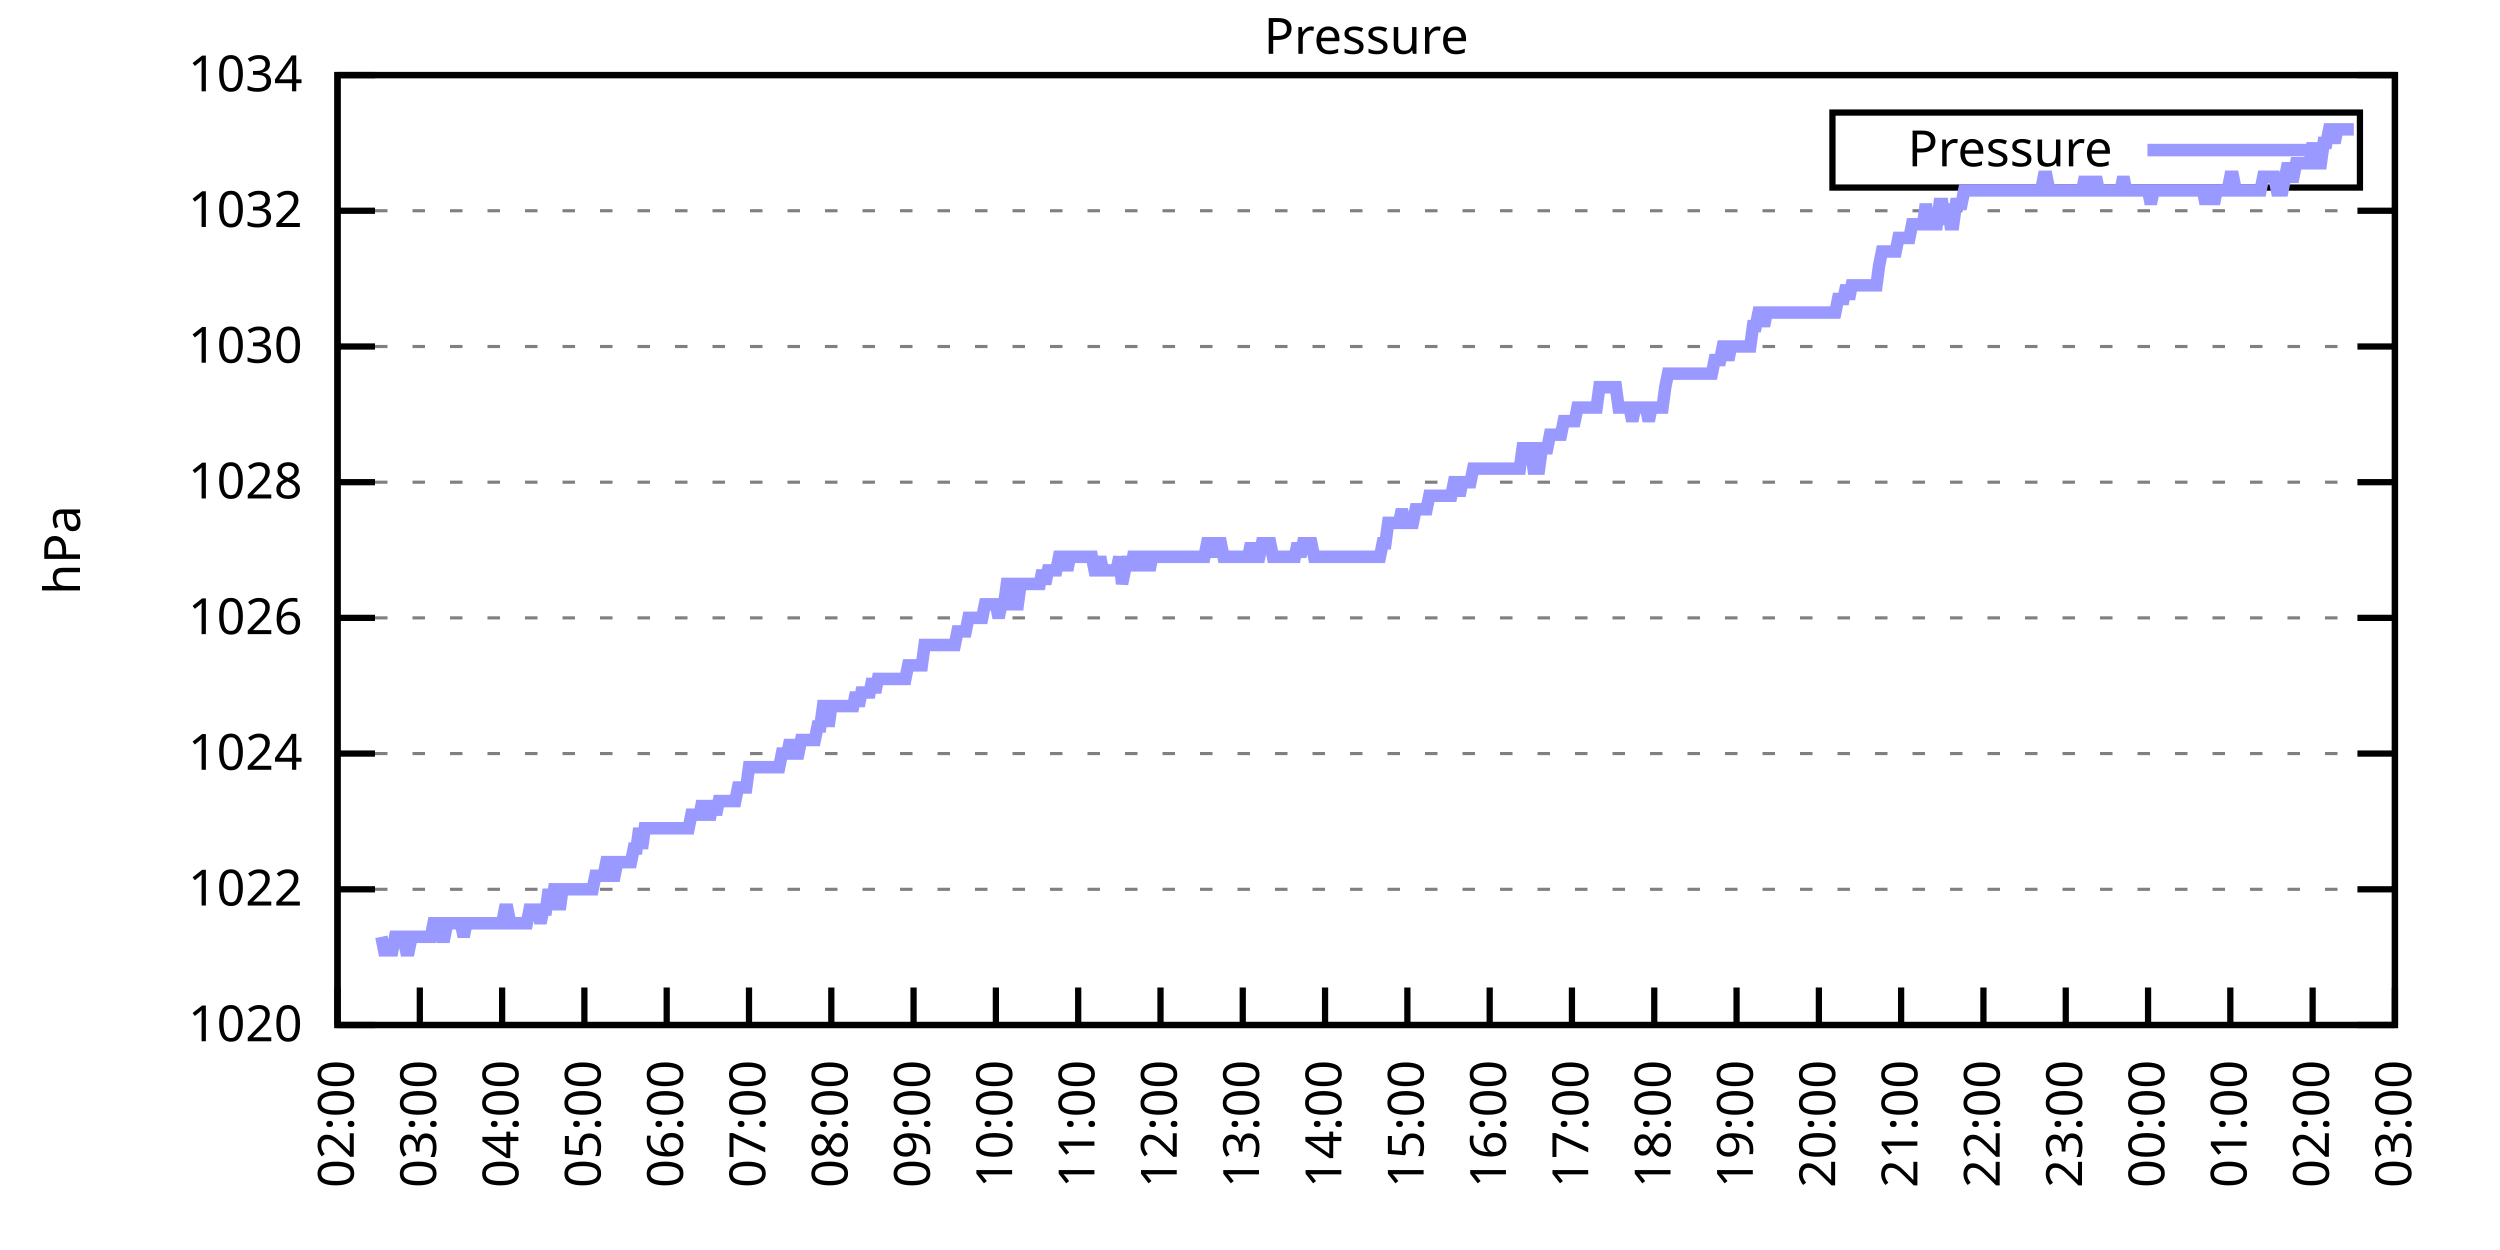
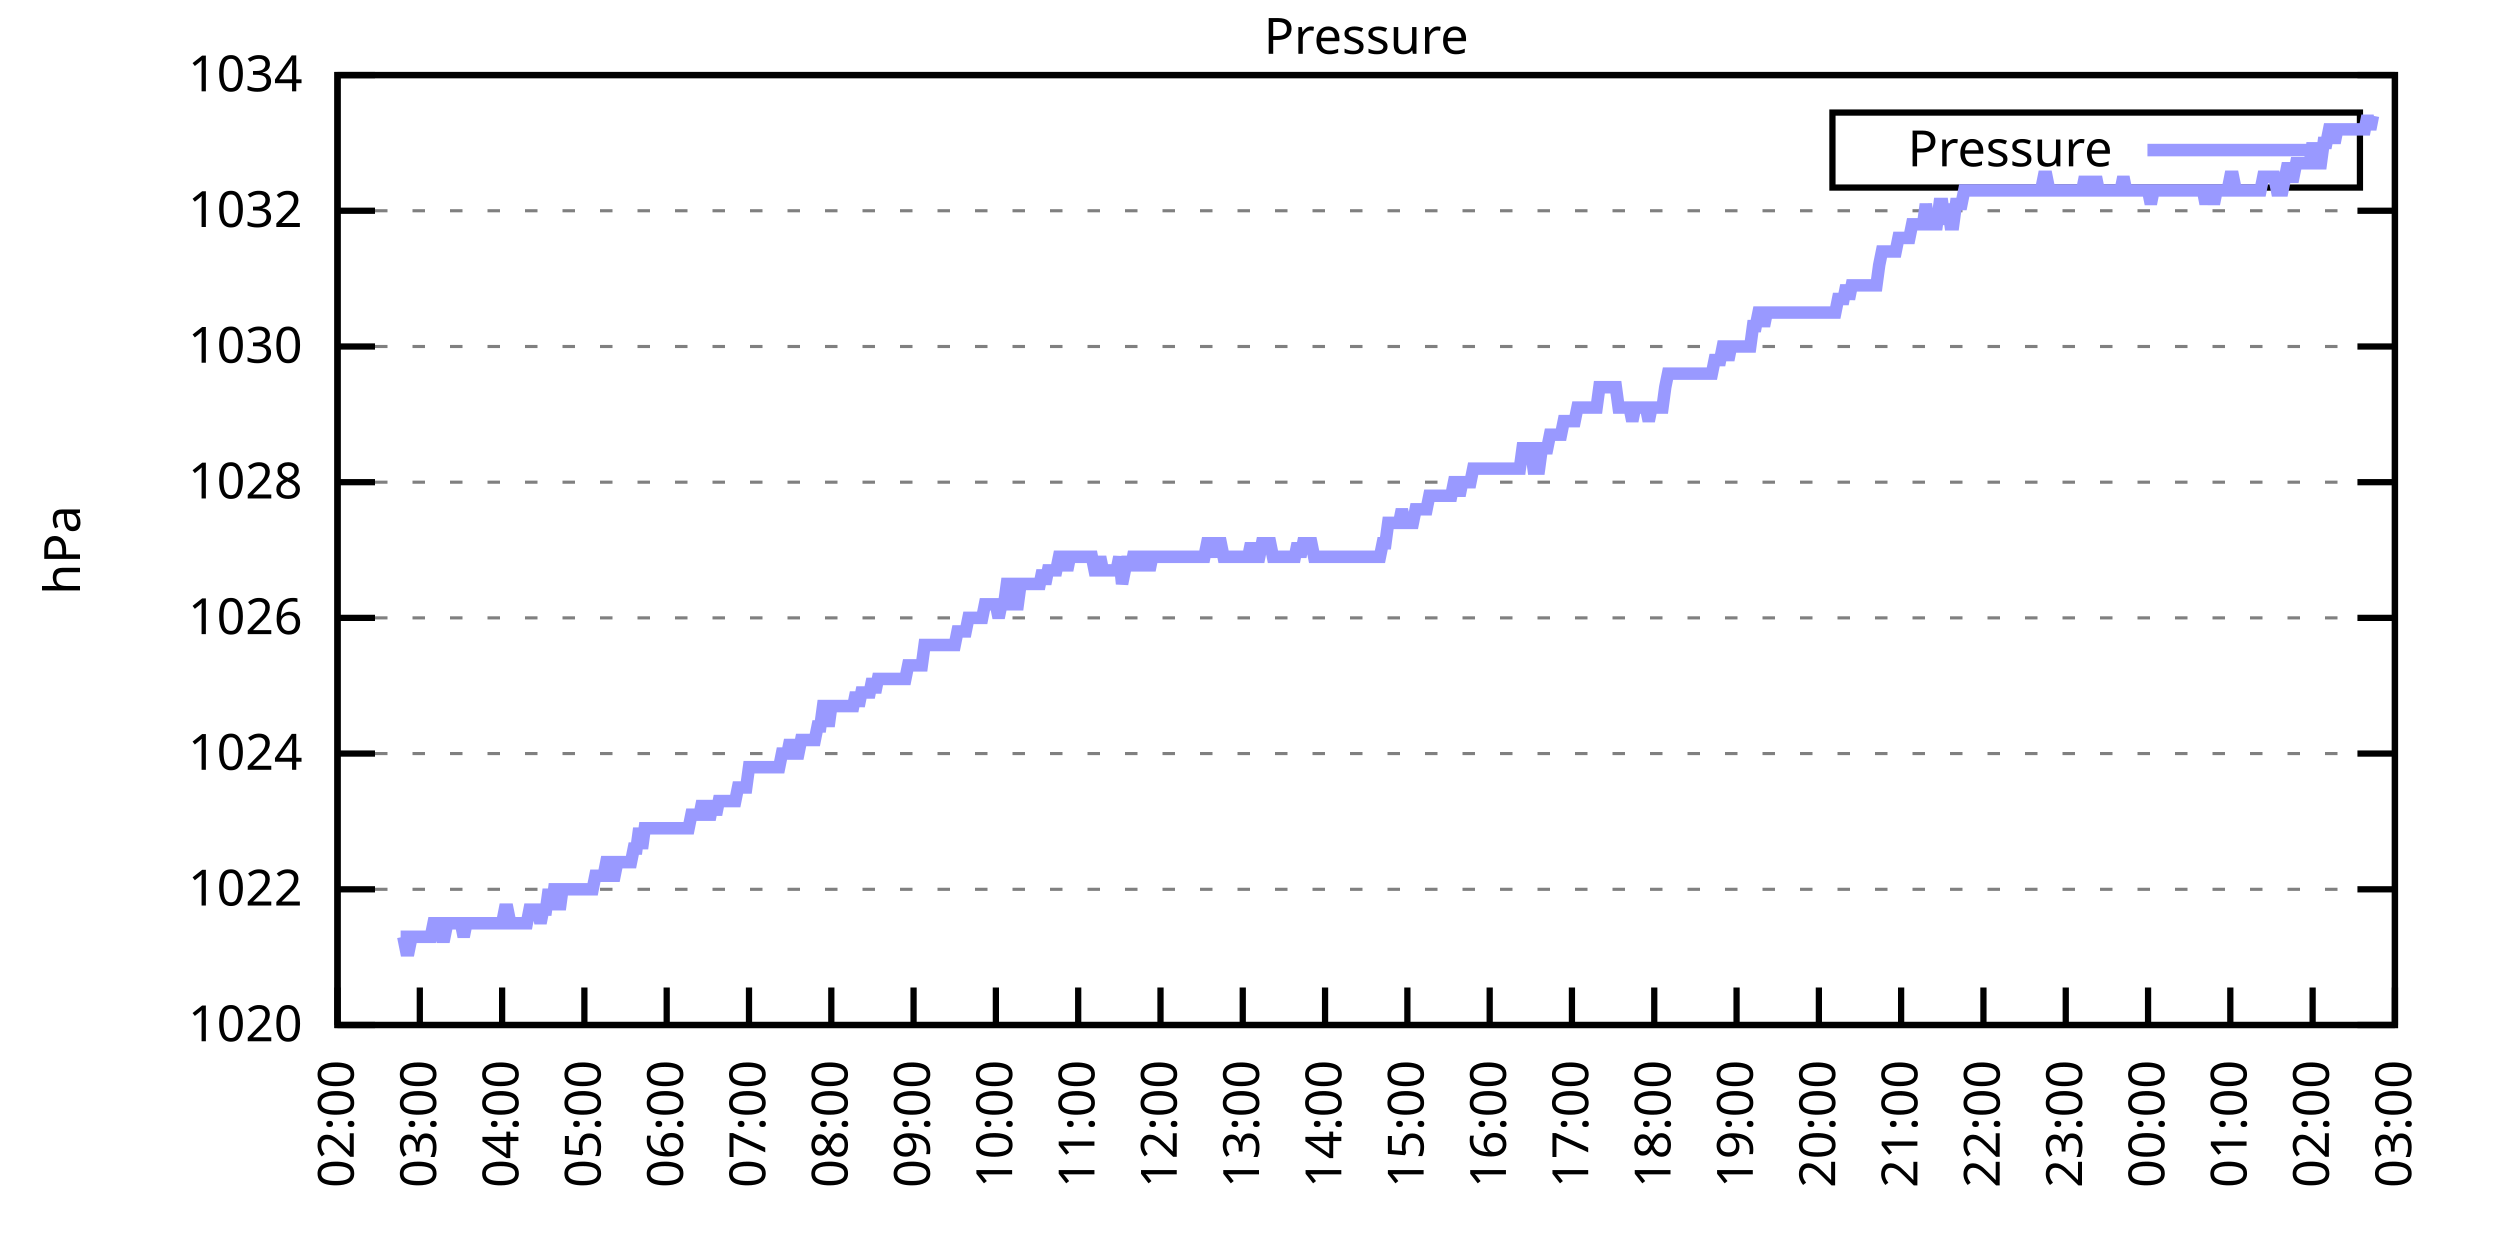
<svg xmlns="http://www.w3.org/2000/svg" xmlns:xlink="http://www.w3.org/1999/xlink" width="400" height="200" viewBox="0 0 400 200">
  <g id="gnuplot_canvas">
    <rect x="0" y="0" width="400" height="200" fill="none" />
    <defs>
      <circle id="gpDot" r="0.5" stroke-width="0.5" stroke="currentColor" />
      <path id="gpPt0" stroke-width="0.333" stroke="currentColor" d="M-1,0 h2 M0,-1 v2" />
      <path id="gpPt1" stroke-width="0.333" stroke="currentColor" d="M-1,-1 L1,1 M1,-1 L-1,1" />
      <path id="gpPt2" stroke-width="0.333" stroke="currentColor" d="M-1,0 L1,0 M0,-1 L0,1 M-1,-1 L1,1 M-1,1 L1,-1" />
      <rect id="gpPt3" stroke-width="0.333" stroke="currentColor" x="-1" y="-1" width="2" height="2" />
      <rect id="gpPt4" stroke-width="0.333" stroke="currentColor" fill="currentColor" x="-1" y="-1" width="2" height="2" />
      <circle id="gpPt5" stroke-width="0.333" stroke="currentColor" cx="0" cy="0" r="1" />
      <use xlink:href="#gpPt5" id="gpPt6" fill="currentColor" stroke="none" />
      <path id="gpPt7" stroke-width="0.333" stroke="currentColor" d="M0,-1.33 L-1.33,0.67 L1.33,0.67 z" />
      <use xlink:href="#gpPt7" id="gpPt8" fill="currentColor" stroke="none" />
      <use xlink:href="#gpPt7" id="gpPt9" stroke="currentColor" transform="rotate(180)" />
      <use xlink:href="#gpPt9" id="gpPt10" fill="currentColor" stroke="none" />
      <use xlink:href="#gpPt3" id="gpPt11" stroke="currentColor" transform="rotate(45)" />
      <use xlink:href="#gpPt11" id="gpPt12" fill="currentColor" stroke="none" />
      <path id="gpPt13" stroke-width="0.333" stroke="currentColor" d="M0,1.330 L1.265,0.411 L0.782,-1.067 L-0.782,-1.076 L-1.265,0.411 z" />
      <use xlink:href="#gpPt13" id="gpPt14" fill="currentColor" stroke="none" />
      <filter id="textbox" filterUnits="objectBoundingBox" x="0" y="0" height="1" width="1">
        <feFlood flood-color="white" flood-opacity="1" result="bgnd" />
        <feComposite in="SourceGraphic" in2="bgnd" operator="atop" />
      </filter>
      <filter id="greybox" filterUnits="objectBoundingBox" x="0" y="0" height="1" width="1">
        <feFlood flood-color="lightgrey" flood-opacity="1" result="grey" />
        <feComposite in="SourceGraphic" in2="grey" operator="atop" />
      </filter>
    </defs>
    <g fill="none" color="white" stroke="currentColor" stroke-width="1.00" stroke-linecap="butt" stroke-linejoin="miter">
</g>
    <g fill="none" color="black" stroke="currentColor" stroke-width="1.00" stroke-linecap="butt" stroke-linejoin="miter">
      <g stroke="none" shape-rendering="crispEdges">
        <polygon fill="rgb(255, 255, 255)" points="54.00,164.00 383.18,164.00 383.18,12.02 54.00,12.02 " />
      </g>
    </g>
    <g fill="none" color="black" stroke="currentColor" stroke-width="1.00" stroke-linecap="butt" stroke-linejoin="miter">
</g>
    <g fill="none" color="black" stroke="black" stroke-width="0.50" stroke-linecap="butt" stroke-linejoin="miter">
</g>
    <g fill="none" color="gray" stroke="currentColor" stroke-width="0.50" stroke-linecap="butt" stroke-linejoin="miter">
      <path stroke="gray" stroke-dasharray="2,4" class="gridline" d="M54.00,164.00 L383.19,164.00  " />
    </g>
    <g fill="none" color="gray" stroke="gray" stroke-width="1.00" stroke-linecap="butt" stroke-linejoin="miter">
</g>
    <g fill="none" color="black" stroke="currentColor" stroke-width="1.00" stroke-linecap="butt" stroke-linejoin="miter">
      <path stroke="black" d="M54.00,164.00 L60.00,164.00 M383.19,164.00 L377.19,164.00  " />
      <g transform="translate(48.40,166.60)" stroke="none" fill="black" font-family="Sans" font-size="8.00" text-anchor="end">
        <text>
          <tspan font-family="Sans"> 1020</tspan>
        </text>
      </g>
    </g>
    <g fill="none" color="black" stroke="currentColor" stroke-width="1.00" stroke-linecap="butt" stroke-linejoin="miter">
</g>
    <g fill="none" color="black" stroke="black" stroke-width="0.50" stroke-linecap="butt" stroke-linejoin="miter">
</g>
    <g fill="none" color="gray" stroke="currentColor" stroke-width="0.50" stroke-linecap="butt" stroke-linejoin="miter">
      <path stroke="gray" stroke-dasharray="2,4" class="gridline" d="M54.00,142.29 L383.19,142.29  " />
    </g>
    <g fill="none" color="gray" stroke="gray" stroke-width="1.00" stroke-linecap="butt" stroke-linejoin="miter">
</g>
    <g fill="none" color="black" stroke="currentColor" stroke-width="1.00" stroke-linecap="butt" stroke-linejoin="miter">
      <path stroke="black" d="M54.00,142.29 L60.00,142.29 M383.19,142.29 L377.19,142.29  " />
      <g transform="translate(48.40,144.89)" stroke="none" fill="black" font-family="Sans" font-size="8.00" text-anchor="end">
        <text>
          <tspan font-family="Sans"> 1022</tspan>
        </text>
      </g>
    </g>
    <g fill="none" color="black" stroke="currentColor" stroke-width="1.00" stroke-linecap="butt" stroke-linejoin="miter">
</g>
    <g fill="none" color="black" stroke="black" stroke-width="0.50" stroke-linecap="butt" stroke-linejoin="miter">
</g>
    <g fill="none" color="gray" stroke="currentColor" stroke-width="0.50" stroke-linecap="butt" stroke-linejoin="miter">
      <path stroke="gray" stroke-dasharray="2,4" class="gridline" d="M54.00,120.57 L383.19,120.57  " />
    </g>
    <g fill="none" color="gray" stroke="gray" stroke-width="1.00" stroke-linecap="butt" stroke-linejoin="miter">
</g>
    <g fill="none" color="black" stroke="currentColor" stroke-width="1.00" stroke-linecap="butt" stroke-linejoin="miter">
      <path stroke="black" d="M54.00,120.57 L60.00,120.57 M383.19,120.57 L377.19,120.57  " />
      <g transform="translate(48.40,123.17)" stroke="none" fill="black" font-family="Sans" font-size="8.00" text-anchor="end">
        <text>
          <tspan font-family="Sans"> 1024</tspan>
        </text>
      </g>
    </g>
    <g fill="none" color="black" stroke="currentColor" stroke-width="1.00" stroke-linecap="butt" stroke-linejoin="miter">
</g>
    <g fill="none" color="black" stroke="black" stroke-width="0.50" stroke-linecap="butt" stroke-linejoin="miter">
</g>
    <g fill="none" color="gray" stroke="currentColor" stroke-width="0.50" stroke-linecap="butt" stroke-linejoin="miter">
      <path stroke="gray" stroke-dasharray="2,4" class="gridline" d="M54.00,98.86 L383.19,98.86  " />
    </g>
    <g fill="none" color="gray" stroke="gray" stroke-width="1.00" stroke-linecap="butt" stroke-linejoin="miter">
</g>
    <g fill="none" color="black" stroke="currentColor" stroke-width="1.00" stroke-linecap="butt" stroke-linejoin="miter">
      <path stroke="black" d="M54.00,98.86 L60.00,98.86 M383.19,98.86 L377.19,98.86  " />
      <g transform="translate(48.40,101.46)" stroke="none" fill="black" font-family="Sans" font-size="8.00" text-anchor="end">
        <text>
          <tspan font-family="Sans"> 1026</tspan>
        </text>
      </g>
    </g>
    <g fill="none" color="black" stroke="currentColor" stroke-width="1.00" stroke-linecap="butt" stroke-linejoin="miter">
</g>
    <g fill="none" color="black" stroke="black" stroke-width="0.50" stroke-linecap="butt" stroke-linejoin="miter">
</g>
    <g fill="none" color="gray" stroke="currentColor" stroke-width="0.50" stroke-linecap="butt" stroke-linejoin="miter">
      <path stroke="gray" stroke-dasharray="2,4" class="gridline" d="M54.00,77.15 L383.19,77.15  " />
    </g>
    <g fill="none" color="gray" stroke="gray" stroke-width="1.00" stroke-linecap="butt" stroke-linejoin="miter">
</g>
    <g fill="none" color="black" stroke="currentColor" stroke-width="1.00" stroke-linecap="butt" stroke-linejoin="miter">
      <path stroke="black" d="M54.00,77.15 L60.00,77.15 M383.19,77.15 L377.19,77.15  " />
      <g transform="translate(48.40,79.75)" stroke="none" fill="black" font-family="Sans" font-size="8.00" text-anchor="end">
        <text>
          <tspan font-family="Sans"> 1028</tspan>
        </text>
      </g>
    </g>
    <g fill="none" color="black" stroke="currentColor" stroke-width="1.00" stroke-linecap="butt" stroke-linejoin="miter">
</g>
    <g fill="none" color="black" stroke="black" stroke-width="0.50" stroke-linecap="butt" stroke-linejoin="miter">
</g>
    <g fill="none" color="gray" stroke="currentColor" stroke-width="0.50" stroke-linecap="butt" stroke-linejoin="miter">
      <path stroke="gray" stroke-dasharray="2,4" class="gridline" d="M54.00,55.44 L383.19,55.44  " />
    </g>
    <g fill="none" color="gray" stroke="gray" stroke-width="1.00" stroke-linecap="butt" stroke-linejoin="miter">
</g>
    <g fill="none" color="black" stroke="currentColor" stroke-width="1.00" stroke-linecap="butt" stroke-linejoin="miter">
      <path stroke="black" d="M54.00,55.44 L60.00,55.44 M383.19,55.44 L377.19,55.44  " />
      <g transform="translate(48.40,58.04)" stroke="none" fill="black" font-family="Sans" font-size="8.00" text-anchor="end">
        <text>
          <tspan font-family="Sans"> 1030</tspan>
        </text>
      </g>
    </g>
    <g fill="none" color="black" stroke="currentColor" stroke-width="1.00" stroke-linecap="butt" stroke-linejoin="miter">
</g>
    <g fill="none" color="black" stroke="black" stroke-width="0.50" stroke-linecap="butt" stroke-linejoin="miter">
</g>
    <g fill="none" color="gray" stroke="currentColor" stroke-width="0.50" stroke-linecap="butt" stroke-linejoin="miter">
      <path stroke="gray" stroke-dasharray="2,4" class="gridline" d="M54.00,33.72 L383.19,33.72  " />
    </g>
    <g fill="none" color="gray" stroke="gray" stroke-width="1.00" stroke-linecap="butt" stroke-linejoin="miter">
</g>
    <g fill="none" color="black" stroke="currentColor" stroke-width="1.00" stroke-linecap="butt" stroke-linejoin="miter">
      <path stroke="black" d="M54.00,33.72 L60.00,33.72 M383.19,33.72 L377.19,33.72  " />
      <g transform="translate(48.40,36.32)" stroke="none" fill="black" font-family="Sans" font-size="8.00" text-anchor="end">
        <text>
          <tspan font-family="Sans"> 1032</tspan>
        </text>
      </g>
    </g>
    <g fill="none" color="black" stroke="currentColor" stroke-width="1.00" stroke-linecap="butt" stroke-linejoin="miter">
</g>
    <g fill="none" color="black" stroke="black" stroke-width="0.50" stroke-linecap="butt" stroke-linejoin="miter">
</g>
    <g fill="none" color="gray" stroke="currentColor" stroke-width="0.50" stroke-linecap="butt" stroke-linejoin="miter">
      <path stroke="gray" stroke-dasharray="2,4" class="gridline" d="M54.00,12.01 L383.19,12.01  " />
    </g>
    <g fill="none" color="gray" stroke="gray" stroke-width="1.00" stroke-linecap="butt" stroke-linejoin="miter">
</g>
    <g fill="none" color="black" stroke="currentColor" stroke-width="1.00" stroke-linecap="butt" stroke-linejoin="miter">
      <path stroke="black" d="M54.00,12.01 L60.00,12.01 M383.19,12.01 L377.19,12.01  " />
      <g transform="translate(48.40,14.61)" stroke="none" fill="black" font-family="Sans" font-size="8.00" text-anchor="end">
        <text>
          <tspan font-family="Sans"> 1034</tspan>
        </text>
      </g>
    </g>
    <g fill="none" color="black" stroke="currentColor" stroke-width="1.00" stroke-linecap="butt" stroke-linejoin="miter">
      <path stroke="black" d="M54.00,164.00 L54.00,158.00  " />
      <g transform="translate(56.60,169.60) rotate(270.00)" stroke="none" fill="black" font-family="Sans" font-size="8.00" text-anchor="end">
        <text>
          <tspan font-family="Sans">02:00</tspan>
        </text>
      </g>
    </g>
    <g fill="none" color="black" stroke="currentColor" stroke-width="1.00" stroke-linecap="butt" stroke-linejoin="miter">
      <path stroke="black" d="M67.17,164.00 L67.17,158.00  " />
      <g transform="translate(69.77,169.60) rotate(270.00)" stroke="none" fill="black" font-family="Sans" font-size="8.00" text-anchor="end">
        <text>
          <tspan font-family="Sans">03:00</tspan>
        </text>
      </g>
    </g>
    <g fill="none" color="black" stroke="currentColor" stroke-width="1.00" stroke-linecap="butt" stroke-linejoin="miter">
      <path stroke="black" d="M80.34,164.00 L80.34,158.00  " />
      <g transform="translate(82.94,169.60) rotate(270.00)" stroke="none" fill="black" font-family="Sans" font-size="8.00" text-anchor="end">
        <text>
          <tspan font-family="Sans">04:00</tspan>
        </text>
      </g>
    </g>
    <g fill="none" color="black" stroke="currentColor" stroke-width="1.00" stroke-linecap="butt" stroke-linejoin="miter">
      <path stroke="black" d="M93.50,164.00 L93.50,158.00  " />
      <g transform="translate(96.10,169.60) rotate(270.00)" stroke="none" fill="black" font-family="Sans" font-size="8.00" text-anchor="end">
        <text>
          <tspan font-family="Sans">05:00</tspan>
        </text>
      </g>
    </g>
    <g fill="none" color="black" stroke="currentColor" stroke-width="1.00" stroke-linecap="butt" stroke-linejoin="miter">
      <path stroke="black" d="M106.67,164.00 L106.67,158.00  " />
      <g transform="translate(109.27,169.60) rotate(270.00)" stroke="none" fill="black" font-family="Sans" font-size="8.00" text-anchor="end">
        <text>
          <tspan font-family="Sans">06:00</tspan>
        </text>
      </g>
    </g>
    <g fill="none" color="black" stroke="currentColor" stroke-width="1.00" stroke-linecap="butt" stroke-linejoin="miter">
      <path stroke="black" d="M119.84,164.00 L119.84,158.00  " />
      <g transform="translate(122.44,169.60) rotate(270.00)" stroke="none" fill="black" font-family="Sans" font-size="8.00" text-anchor="end">
        <text>
          <tspan font-family="Sans">07:00</tspan>
        </text>
      </g>
    </g>
    <g fill="none" color="black" stroke="currentColor" stroke-width="1.00" stroke-linecap="butt" stroke-linejoin="miter">
      <path stroke="black" d="M133.01,164.00 L133.01,158.00  " />
      <g transform="translate(135.61,169.60) rotate(270.00)" stroke="none" fill="black" font-family="Sans" font-size="8.00" text-anchor="end">
        <text>
          <tspan font-family="Sans">08:00</tspan>
        </text>
      </g>
    </g>
    <g fill="none" color="black" stroke="currentColor" stroke-width="1.00" stroke-linecap="butt" stroke-linejoin="miter">
      <path stroke="black" d="M146.17,164.00 L146.17,158.00  " />
      <g transform="translate(148.77,169.60) rotate(270.00)" stroke="none" fill="black" font-family="Sans" font-size="8.00" text-anchor="end">
        <text>
          <tspan font-family="Sans">09:00</tspan>
        </text>
      </g>
    </g>
    <g fill="none" color="black" stroke="currentColor" stroke-width="1.00" stroke-linecap="butt" stroke-linejoin="miter">
      <path stroke="black" d="M159.34,164.00 L159.34,158.00  " />
      <g transform="translate(161.94,169.60) rotate(270.00)" stroke="none" fill="black" font-family="Sans" font-size="8.00" text-anchor="end">
        <text>
          <tspan font-family="Sans">10:00</tspan>
        </text>
      </g>
    </g>
    <g fill="none" color="black" stroke="currentColor" stroke-width="1.00" stroke-linecap="butt" stroke-linejoin="miter">
      <path stroke="black" d="M172.51,164.00 L172.51,158.00  " />
      <g transform="translate(175.11,169.60) rotate(270.00)" stroke="none" fill="black" font-family="Sans" font-size="8.00" text-anchor="end">
        <text>
          <tspan font-family="Sans">11:00</tspan>
        </text>
      </g>
    </g>
    <g fill="none" color="black" stroke="currentColor" stroke-width="1.00" stroke-linecap="butt" stroke-linejoin="miter">
      <path stroke="black" d="M185.68,164.00 L185.68,158.00  " />
      <g transform="translate(188.28,169.60) rotate(270.00)" stroke="none" fill="black" font-family="Sans" font-size="8.00" text-anchor="end">
        <text>
          <tspan font-family="Sans">12:00</tspan>
        </text>
      </g>
    </g>
    <g fill="none" color="black" stroke="currentColor" stroke-width="1.00" stroke-linecap="butt" stroke-linejoin="miter">
      <path stroke="black" d="M198.84,164.00 L198.84,158.00  " />
      <g transform="translate(201.44,169.60) rotate(270.00)" stroke="none" fill="black" font-family="Sans" font-size="8.00" text-anchor="end">
        <text>
          <tspan font-family="Sans">13:00</tspan>
        </text>
      </g>
    </g>
    <g fill="none" color="black" stroke="currentColor" stroke-width="1.00" stroke-linecap="butt" stroke-linejoin="miter">
      <path stroke="black" d="M212.01,164.00 L212.01,158.00  " />
      <g transform="translate(214.61,169.60) rotate(270.00)" stroke="none" fill="black" font-family="Sans" font-size="8.00" text-anchor="end">
        <text>
          <tspan font-family="Sans">14:00</tspan>
        </text>
      </g>
    </g>
    <g fill="none" color="black" stroke="currentColor" stroke-width="1.00" stroke-linecap="butt" stroke-linejoin="miter">
      <path stroke="black" d="M225.18,164.00 L225.18,158.00  " />
      <g transform="translate(227.78,169.60) rotate(270.00)" stroke="none" fill="black" font-family="Sans" font-size="8.00" text-anchor="end">
        <text>
          <tspan font-family="Sans">15:00</tspan>
        </text>
      </g>
    </g>
    <g fill="none" color="black" stroke="currentColor" stroke-width="1.00" stroke-linecap="butt" stroke-linejoin="miter">
      <path stroke="black" d="M238.35,164.00 L238.35,158.00  " />
      <g transform="translate(240.95,169.60) rotate(270.00)" stroke="none" fill="black" font-family="Sans" font-size="8.00" text-anchor="end">
        <text>
          <tspan font-family="Sans">16:00</tspan>
        </text>
      </g>
    </g>
    <g fill="none" color="black" stroke="currentColor" stroke-width="1.00" stroke-linecap="butt" stroke-linejoin="miter">
      <path stroke="black" d="M251.51,164.00 L251.51,158.00  " />
      <g transform="translate(254.11,169.60) rotate(270.00)" stroke="none" fill="black" font-family="Sans" font-size="8.00" text-anchor="end">
        <text>
          <tspan font-family="Sans">17:00</tspan>
        </text>
      </g>
    </g>
    <g fill="none" color="black" stroke="currentColor" stroke-width="1.00" stroke-linecap="butt" stroke-linejoin="miter">
      <path stroke="black" d="M264.68,164.00 L264.68,158.00  " />
      <g transform="translate(267.28,169.60) rotate(270.00)" stroke="none" fill="black" font-family="Sans" font-size="8.00" text-anchor="end">
        <text>
          <tspan font-family="Sans">18:00</tspan>
        </text>
      </g>
    </g>
    <g fill="none" color="black" stroke="currentColor" stroke-width="1.00" stroke-linecap="butt" stroke-linejoin="miter">
      <path stroke="black" d="M277.85,164.00 L277.85,158.00  " />
      <g transform="translate(280.45,169.60) rotate(270.00)" stroke="none" fill="black" font-family="Sans" font-size="8.00" text-anchor="end">
        <text>
          <tspan font-family="Sans">19:00</tspan>
        </text>
      </g>
    </g>
    <g fill="none" color="black" stroke="currentColor" stroke-width="1.00" stroke-linecap="butt" stroke-linejoin="miter">
      <path stroke="black" d="M291.02,164.00 L291.02,158.00  " />
      <g transform="translate(293.62,169.60) rotate(270.00)" stroke="none" fill="black" font-family="Sans" font-size="8.00" text-anchor="end">
        <text>
          <tspan font-family="Sans">20:00</tspan>
        </text>
      </g>
    </g>
    <g fill="none" color="black" stroke="currentColor" stroke-width="1.00" stroke-linecap="butt" stroke-linejoin="miter">
      <path stroke="black" d="M304.18,164.00 L304.18,158.00  " />
      <g transform="translate(306.78,169.60) rotate(270.00)" stroke="none" fill="black" font-family="Sans" font-size="8.00" text-anchor="end">
        <text>
          <tspan font-family="Sans">21:00</tspan>
        </text>
      </g>
    </g>
    <g fill="none" color="black" stroke="currentColor" stroke-width="1.00" stroke-linecap="butt" stroke-linejoin="miter">
      <path stroke="black" d="M317.35,164.00 L317.35,158.00  " />
      <g transform="translate(319.95,169.60) rotate(270.00)" stroke="none" fill="black" font-family="Sans" font-size="8.00" text-anchor="end">
        <text>
          <tspan font-family="Sans">22:00</tspan>
        </text>
      </g>
    </g>
    <g fill="none" color="black" stroke="currentColor" stroke-width="1.00" stroke-linecap="butt" stroke-linejoin="miter">
      <path stroke="black" d="M330.52,164.00 L330.52,158.00  " />
      <g transform="translate(333.12,169.60) rotate(270.00)" stroke="none" fill="black" font-family="Sans" font-size="8.00" text-anchor="end">
        <text>
          <tspan font-family="Sans">23:00</tspan>
        </text>
      </g>
    </g>
    <g fill="none" color="black" stroke="currentColor" stroke-width="1.00" stroke-linecap="butt" stroke-linejoin="miter">
      <path stroke="black" d="M343.69,164.00 L343.69,158.00  " />
      <g transform="translate(346.29,169.60) rotate(270.00)" stroke="none" fill="black" font-family="Sans" font-size="8.00" text-anchor="end">
        <text>
          <tspan font-family="Sans">00:00</tspan>
        </text>
      </g>
    </g>
    <g fill="none" color="black" stroke="currentColor" stroke-width="1.00" stroke-linecap="butt" stroke-linejoin="miter">
      <path stroke="black" d="M356.85,164.00 L356.85,158.00  " />
      <g transform="translate(359.45,169.60) rotate(270.00)" stroke="none" fill="black" font-family="Sans" font-size="8.00" text-anchor="end">
        <text>
          <tspan font-family="Sans">01:00</tspan>
        </text>
      </g>
    </g>
    <g fill="none" color="black" stroke="currentColor" stroke-width="1.00" stroke-linecap="butt" stroke-linejoin="miter">
      <path stroke="black" d="M370.02,164.00 L370.02,158.00  " />
      <g transform="translate(372.62,169.60) rotate(270.00)" stroke="none" fill="black" font-family="Sans" font-size="8.00" text-anchor="end">
        <text>
          <tspan font-family="Sans">02:00</tspan>
        </text>
      </g>
    </g>
    <g fill="none" color="black" stroke="currentColor" stroke-width="1.00" stroke-linecap="butt" stroke-linejoin="miter">
      <path stroke="black" d="M383.19,164.00 L383.19,158.00  " />
      <g transform="translate(385.79,169.60) rotate(270.00)" stroke="none" fill="black" font-family="Sans" font-size="8.00" text-anchor="end">
        <text>
          <tspan font-family="Sans">03:00</tspan>
        </text>
      </g>
    </g>
    <g fill="none" color="black" stroke="currentColor" stroke-width="1.00" stroke-linecap="butt" stroke-linejoin="miter">
</g>
    <g fill="none" color="black" stroke="currentColor" stroke-width="1.00" stroke-linecap="butt" stroke-linejoin="miter">
      <path stroke="black" d="M54.00,12.01 L54.00,164.00 L383.19,164.00 L383.19,12.01 L54.00,12.01 Z  " />
    </g>
    <g fill="none" color="black" stroke="currentColor" stroke-width="1.00" stroke-linecap="butt" stroke-linejoin="miter">
</g>
    <g fill="none" color="black" stroke="currentColor" stroke-width="1.00" stroke-linecap="butt" stroke-linejoin="miter">
      <path stroke="black" d="M293.19,30.01 L293.19,18.01 L377.59,18.01 L377.59,30.01 L293.19,30.01 Z  " />
    </g>
    <g id="Pressure_plot_1">
      <g fill="none" color="white" stroke="black" stroke-width="2.00" stroke-linecap="butt" stroke-linejoin="miter">
</g>
      <g fill="none" color="black" stroke="currentColor" stroke-width="2.00" stroke-linecap="butt" stroke-linejoin="miter">
        <g transform="translate(337.99,26.61)" stroke="none" fill="black" font-family="Sans" font-size="8.00" text-anchor="end">
          <text>
            <tspan font-family="Sans">Pressure</tspan>
          </text>
        </g>
      </g>
      <g fill="none" color="black" stroke="currentColor" stroke-width="2.00" stroke-linecap="butt" stroke-linejoin="miter">
-         <path stroke="rgb(153, 153, 255)" d="M343.59,24.01 L371.99,24.01 M61.02,149.89 L61.46,152.06 L61.90,152.06 L62.34,152.06 L62.78,152.06 L63.22,149.89   L63.66,149.89 L64.10,149.89 L64.53,149.89 L64.97,152.06 L65.41,152.06 L65.85,149.89 L66.29,149.89 L66.73,149.89   L67.17,149.89 L67.61,149.89 L68.05,149.89 L68.48,149.89 L68.92,149.89 L69.36,147.72 L69.80,147.72 L70.24,147.72   L70.68,149.89 L71.12,149.89 L71.56,147.72 L72.00,147.72 L72.43,147.72 L72.87,147.72 L73.31,147.72 L73.75,147.72   L74.19,149.89 L74.63,147.72 L75.07,147.72 L75.51,147.72 L75.95,147.72 L76.38,147.72 L76.82,147.72 L77.26,147.72   L77.70,147.72 L78.14,147.72 L78.58,147.72 L79.02,147.72 L79.46,147.72 L79.90,147.72 L80.34,147.72 L80.77,145.54   L81.21,145.54 L81.65,147.72 L82.09,147.72 L82.53,147.72 L82.97,147.72 L83.41,147.72 L83.85,147.72 L84.29,147.72   L84.72,145.54 L85.16,145.54 L85.60,145.54 L86.04,145.54 L86.48,147.72 L86.92,145.54 L87.36,145.54 L87.80,142.29   L88.24,145.54 L88.67,142.29 L89.11,142.29 L89.55,145.54 L89.99,142.29 L90.43,142.29 L90.87,142.29 L91.31,142.29   L91.75,142.29 L92.19,142.29 L92.62,142.29 L93.06,142.29 L93.50,142.29 L93.94,142.29 L94.38,142.29 L94.82,142.29   L95.26,140.12 L95.70,140.12 L96.14,140.12 L96.58,140.12 L97.01,137.94 L97.45,137.94 L97.89,140.12 L98.33,140.12   L98.77,137.94 L99.21,137.94 L99.65,137.94 L100.09,137.94 L100.53,137.94 L100.96,137.94 L101.40,135.77 L101.84,135.77   L102.28,132.52 L102.72,135.77 L103.16,132.52 L103.60,132.52 L104.04,132.52 L104.48,132.52 L104.91,132.52 L105.35,132.52   L105.79,132.52 L106.23,132.52 L106.67,132.52 L107.11,132.52 L107.55,132.52 L107.99,132.52 L108.43,132.52 L108.87,132.52   L109.30,132.52 L109.74,132.52 L110.18,132.52 L110.62,130.35 L111.06,130.35 L111.50,130.35 L111.94,130.35 L112.38,128.17   L112.82,130.35 L113.25,130.35 L113.69,130.35 L114.13,128.17 L114.57,130.35 L115.01,128.17 L115.45,128.17 L115.89,128.17   L116.33,128.17 L116.77,128.17 L117.20,128.17 L117.64,128.17 L118.08,126.00 L118.52,126.00 L118.96,126.00 L119.40,126.00   L119.84,122.75 L120.28,122.75 L120.72,122.75 L121.15,122.75 L121.59,122.75 L122.03,122.75 L122.47,122.75 L122.91,122.75   L123.35,122.75 L123.79,122.75 L124.23,122.75 L124.67,122.75 L125.11,120.57 L125.54,120.57 L125.98,120.57 L126.42,118.40   L126.86,120.57 L127.30,120.57 L127.74,120.57 L128.18,118.40 L128.62,118.40 L129.06,118.40 L129.49,118.40 L129.93,118.40   L130.37,118.40 L130.81,116.23 L131.25,116.23 L131.69,112.97 L132.13,112.97 L132.57,116.23 L133.01,112.97 L133.44,112.97   L133.88,112.97 L134.32,112.97 L134.76,112.97 L135.20,112.97 L135.64,112.97 L136.08,112.97 L136.52,112.97 L136.96,110.80   L137.39,112.97 L137.83,110.80 L138.27,110.80 L138.71,110.80 L139.15,110.80 L139.59,108.63 L140.03,110.80 L140.47,108.63   L140.91,108.63 L141.35,108.63 L141.78,108.63 L142.22,108.63 L142.66,108.63 L143.10,108.63 L143.54,108.63 L143.98,108.63   L144.42,108.63 L144.86,108.63 L145.30,106.46 L145.73,106.46 L146.17,106.46 L146.61,106.46 L147.05,106.46 L147.49,106.46   L147.93,103.20 L148.37,103.20 L148.81,103.20 L149.25,103.20 L149.68,103.20 L150.12,103.20 L150.56,103.20 L151.00,103.20   L151.44,103.20 L151.88,103.20 L152.32,103.20 L152.76,103.20 L153.20,101.03 L153.63,101.03 L154.07,101.03 L154.51,101.03   L154.95,98.86 L155.39,98.86 L155.83,98.86 L156.27,98.86 L156.71,98.86 L157.15,98.86 L157.59,96.69 L158.02,96.69   L158.46,96.69 L158.90,96.69 L159.34,96.69 L159.78,98.86 L160.22,96.69 L160.66,96.69 L161.10,93.43 L161.54,93.43   L161.97,96.69 L162.41,96.69 L162.85,96.69 L163.29,93.43 L163.73,93.43 L164.17,93.43 L164.61,93.43 L165.05,93.43   L165.49,93.43 L165.92,93.43 L166.36,93.43 L166.80,91.26 L167.24,93.43 L167.68,91.26 L168.12,91.26 L168.56,91.26   L169.00,91.26 L169.44,89.09 L169.87,89.09 L170.31,89.09 L170.75,91.26 L171.19,89.09 L171.63,89.09 L172.07,89.09   L172.51,89.09 L172.95,89.09 L173.39,89.09 L173.83,89.09 L174.26,89.09 L174.70,89.09 L175.14,91.26 L175.58,91.26   L176.02,89.09 L176.46,91.26 L176.90,91.26 L177.34,91.26 L177.78,91.26 L178.21,91.26 L178.65,91.26 L179.09,89.09   L179.53,93.43 L179.97,91.26 L180.41,89.09 L180.85,91.26 L181.29,89.09 L181.73,89.09 L182.16,89.09 L182.60,91.26   L183.04,89.09 L183.48,89.09 L183.92,91.26 L184.36,89.09 L184.80,89.09 L185.24,89.09 L185.68,89.09 L186.11,89.09   L186.55,89.09 L186.99,89.09 L187.43,89.09 L187.87,89.09 L188.31,89.09 L188.75,89.09 L189.19,89.09 L189.63,89.09   L190.07,89.09 L190.50,89.09 L190.94,89.09 L191.38,89.09 L191.82,89.09 L192.26,89.09 L192.70,89.09 L193.14,86.92   L193.58,86.92 L194.02,89.09 L194.45,86.92 L194.89,86.92 L195.33,86.92 L195.77,89.09 L196.21,89.09 L196.65,89.09   L197.09,89.09 L197.53,89.09 L197.97,89.09 L198.40,89.09 L198.84,89.09 L199.28,89.09 L199.72,89.09 L200.16,86.92   L200.60,89.09 L201.04,89.09 L201.48,89.09 L201.92,86.92 L202.35,86.92 L202.79,86.92 L203.23,86.92 L203.67,89.09   L204.11,89.09 L204.55,89.09 L204.99,89.09 L205.43,89.09 L205.87,89.09 L206.31,89.09 L206.74,89.09 L207.18,89.09   L207.62,86.92 L208.06,89.09 L208.50,86.92 L208.94,86.92 L209.38,86.92 L209.82,86.92 L210.26,89.09 L210.69,89.09   L211.13,89.09 L211.57,89.09 L212.01,89.09 L212.45,89.09 L212.89,89.09 L213.33,89.09 L213.77,89.09 L214.21,89.09   L214.64,89.09 L215.08,89.09 L215.52,89.09 L215.96,89.09 L216.40,89.09 L216.84,89.09 L217.28,89.09 L217.72,89.09   L218.16,89.09 L218.60,89.09 L219.03,89.09 L219.47,89.09 L219.91,89.09 L220.35,89.09 L220.79,89.09 L221.23,86.92   L221.67,86.92 L222.11,83.66 L222.55,83.66 L222.98,83.66 L223.42,83.66 L223.86,83.66 L224.30,81.49 L224.74,83.66   L225.18,83.66 L225.62,83.66 L226.06,83.66 L226.50,81.49 L226.93,81.49 L227.37,81.49 L227.81,81.49 L228.25,81.49   L228.69,79.32 L229.13,79.32 L229.57,79.32 L230.01,79.32 L230.45,79.32 L230.88,79.32 L231.32,79.32 L231.76,79.32   L232.20,79.32 L232.64,77.15 L233.08,77.15 L233.52,79.32 L233.96,77.15 L234.40,77.15 L234.84,77.15 L235.27,77.15   L235.71,74.98 L236.15,74.98 L236.59,74.98 L237.03,74.98 L237.47,74.98 L237.91,74.98 L238.35,74.98 L238.79,74.98   L239.22,74.98 L239.66,74.98 L240.10,74.98 L240.54,74.98 L240.98,74.98 L241.42,74.98 L241.86,74.98 L242.30,74.98   L242.74,74.98 L243.17,74.98 L243.61,71.72 L244.05,71.72 L244.49,71.72 L244.93,71.72 L245.37,74.98 L245.81,74.98   L246.25,74.98 L246.69,71.72 L247.12,71.72 L247.56,71.72 L248.00,69.55 L248.44,69.55 L248.88,69.55 L249.32,69.55   L249.76,69.55 L250.20,67.38 L250.64,67.38 L251.08,67.38 L251.51,67.38 L251.95,67.38 L252.39,65.21 L252.83,65.21   L253.27,65.21 L253.71,65.21 L254.15,65.21 L254.59,65.21 L255.03,65.21 L255.46,65.21 L255.90,61.95 L256.34,61.95   L256.78,61.95 L257.22,61.95 L257.66,61.95 L258.10,61.95 L258.54,61.95 L258.98,65.21 L259.41,65.21 L259.85,65.21   L260.29,65.21 L260.73,65.21 L261.17,67.38 L261.61,65.21 L262.05,65.21 L262.49,65.21 L262.93,65.21 L263.36,65.21   L263.80,67.38 L264.24,65.21 L264.68,65.21 L265.12,65.21 L265.56,65.21 L266.00,65.21 L266.44,61.95 L266.88,59.78   L267.32,59.78 L267.75,59.78 L268.19,59.78 L268.63,59.78 L269.07,59.78 L269.51,59.78 L269.95,59.78 L270.39,59.78   L270.83,59.78 L271.27,59.78 L271.70,59.78 L272.14,59.78 L272.58,59.78 L273.02,59.78 L273.46,59.78 L273.90,59.78   L274.34,57.61 L274.78,57.61 L275.22,57.61 L275.65,55.44 L276.09,55.44 L276.53,57.61 L276.97,55.44 L277.41,55.44   L277.85,55.44 L278.29,55.44 L278.73,55.44 L279.17,55.44 L279.60,55.44 L280.04,55.44 L280.48,52.18 L280.92,52.18   L281.36,50.01 L281.80,50.01 L282.24,52.18 L282.68,50.01 L283.12,50.01 L283.56,50.01 L283.99,50.01 L284.43,50.01   L284.87,50.01 L285.31,50.01 L285.75,50.01 L286.19,50.01 L286.63,50.01 L287.07,50.01 L287.51,50.01 L287.94,50.01   L288.38,50.01 L288.82,50.01 L289.26,50.01 L289.70,50.01 L290.14,50.01 L290.58,50.01 L291.02,50.01 L291.46,50.01   L291.89,50.01 L292.33,50.01 L292.77,50.01 L293.21,50.01 L293.65,50.01 L294.09,47.84 L294.53,47.84 L294.97,47.84   L295.41,45.66 L295.84,47.84 L296.28,45.66 L296.72,45.66 L297.16,45.66 L297.60,45.66 L298.04,45.66 L298.48,45.66   L298.92,45.66 L299.36,45.66 L299.80,45.66 L300.23,45.66 L300.67,42.41 L301.11,40.24 L301.55,40.24 L301.99,40.24   L302.43,40.24 L302.87,40.24 L303.31,40.24 L303.75,38.07 L304.18,38.07 L304.62,38.07 L305.06,38.07 L305.50,38.07   L305.94,35.89 L306.38,35.89 L306.82,35.89 L307.26,35.89 L307.70,35.89 L308.13,32.64 L308.57,35.89 L309.01,35.89   L309.45,35.89 L309.89,35.89 L310.33,32.64 L310.77,32.64 L311.21,35.89 L311.65,32.64 L312.08,35.89 L312.52,35.89   L312.96,32.64 L313.40,32.64 L313.84,32.64 L314.28,30.47 L314.72,30.47 L315.16,30.47 L315.60,30.47 L316.04,30.47   L316.47,30.47 L316.91,30.47 L317.35,30.47 L317.79,30.47 L318.23,30.47 L318.67,30.47 L319.11,30.47 L319.55,30.47   L319.99,30.47 L320.42,30.47 L320.86,30.47 L321.30,30.47 L321.74,30.47 L322.18,30.47 L322.62,30.47 L323.06,30.47   L323.50,30.47 L323.94,30.47 L324.37,30.47 L324.81,30.47 L325.25,30.47 L325.69,30.47 L326.13,30.47 L326.57,30.47   L327.01,28.29 L327.45,28.29 L327.89,30.47 L328.33,30.47 L328.76,30.47 L329.20,30.47 L329.64,30.47 L330.08,30.47   L330.52,30.47 L330.96,30.47 L331.40,30.47 L331.84,30.47 L332.28,30.47 L332.71,30.47 L333.15,30.47 L333.59,28.29   L334.03,30.47 L334.47,30.47 L334.91,30.47 L335.35,28.29 L335.79,30.47 L336.23,30.47 L336.66,30.47 L337.10,30.47   L337.54,30.47 L337.98,30.47 L338.42,30.47 L338.86,30.47 L339.30,30.47 L339.74,28.29 L340.18,30.47 L340.61,30.47   L341.05,30.47 L341.49,30.47 L341.93,30.47 L342.37,30.47 L342.81,30.47 L343.25,30.47 L343.69,30.47 L344.13,32.64   L344.57,30.47 L345.00,30.47 L345.44,30.47 L345.88,30.47 L346.32,30.47 L346.76,30.47 L347.20,30.47 L347.64,30.47   L348.08,30.47 L348.52,30.47 L348.95,30.47 L349.39,30.47 L349.83,30.47 L350.27,30.47 L350.71,30.47 L351.15,30.47   L351.59,30.47 L352.03,30.47 L352.47,30.47 L352.90,32.64 L353.34,30.47 L353.78,30.47 L354.22,32.64 L354.66,30.47   L355.10,30.47 L355.54,30.47 L355.98,30.47 L356.42,30.47 L356.85,28.29 L357.29,28.29 L357.73,30.47 L358.17,30.47   L358.61,30.47 L359.05,30.47 L359.49,30.47 L359.93,30.47 L360.37,30.47 L360.81,30.47 L361.24,30.47 L361.68,30.47   L362.12,28.29 L362.56,28.29 L363.00,28.29 L363.44,28.29 L363.88,28.29 L364.32,30.47 L364.76,30.47 L365.19,30.47   L365.63,28.29 L366.07,26.12 L366.51,28.29 L366.95,28.29 L367.39,26.12 L367.83,26.12 L368.27,26.12 L368.71,26.12   L369.14,26.12 L369.58,26.12 L370.02,22.87 L370.46,26.12 L370.90,26.12 L371.34,26.12 L371.78,22.87 L372.22,22.87   L372.66,20.70 L373.09,20.70 L373.53,22.87 L373.97,20.70 L374.41,20.70 L374.85,20.70 L375.29,20.70 L375.73,20.70   L376.17,20.70 L376.61,20.70  " />
+         <path stroke="rgb(153, 153, 255)" d="M343.59,24.01 L371.99,24.01 M64.10,149.89 L64.53,149.89 L64.97,152.06 L65.41,152.06 L65.85,149.89 L66.29,149.89   L66.73,149.89 L67.17,149.89 L67.61,149.89 L68.05,149.89 L68.48,149.89 L68.92,149.89 L69.36,147.72 L69.80,147.72   L70.24,147.72 L70.68,149.89 L71.12,149.89 L71.56,147.72 L72.00,147.72 L72.43,147.72 L72.87,147.72 L73.31,147.72   L73.75,147.72 L74.19,149.89 L74.63,147.72 L75.07,147.72 L75.51,147.72 L75.95,147.72 L76.38,147.72 L76.82,147.72   L77.26,147.72 L77.70,147.72 L78.14,147.72 L78.58,147.72 L79.02,147.72 L79.46,147.72 L79.90,147.72 L80.34,147.72   L80.77,145.54 L81.21,145.54 L81.65,147.72 L82.09,147.72 L82.53,147.72 L82.97,147.72 L83.41,147.72 L83.85,147.72   L84.29,147.72 L84.72,145.54 L85.16,145.54 L85.60,145.54 L86.04,145.54 L86.48,147.72 L86.92,145.54 L87.36,145.54   L87.80,142.29 L88.24,145.54 L88.67,142.29 L89.11,142.29 L89.55,145.54 L89.99,142.29 L90.43,142.29 L90.87,142.29   L91.31,142.29 L91.75,142.29 L92.19,142.29 L92.62,142.29 L93.06,142.29 L93.50,142.29 L93.94,142.29 L94.38,142.29   L94.82,142.29 L95.26,140.12 L95.70,140.12 L96.14,140.12 L96.58,140.12 L97.01,137.94 L97.45,137.94 L97.89,140.12   L98.33,140.12 L98.77,137.94 L99.21,137.94 L99.65,137.94 L100.09,137.94 L100.53,137.94 L100.96,137.94 L101.40,135.77   L101.84,135.77 L102.28,132.52 L102.72,135.77 L103.16,132.52 L103.60,132.52 L104.04,132.52 L104.48,132.52 L104.91,132.52   L105.35,132.52 L105.79,132.52 L106.23,132.52 L106.67,132.52 L107.11,132.52 L107.55,132.52 L107.99,132.52 L108.43,132.52   L108.87,132.52 L109.30,132.52 L109.74,132.52 L110.18,132.52 L110.62,130.35 L111.06,130.35 L111.50,130.35 L111.94,130.35   L112.38,128.17 L112.82,130.35 L113.25,130.35 L113.69,130.35 L114.13,128.17 L114.57,130.35 L115.01,128.17 L115.45,128.17   L115.89,128.17 L116.33,128.17 L116.77,128.17 L117.20,128.17 L117.64,128.17 L118.08,126.00 L118.52,126.00 L118.96,126.00   L119.40,126.00 L119.84,122.75 L120.28,122.75 L120.72,122.75 L121.15,122.75 L121.59,122.75 L122.03,122.75 L122.47,122.75   L122.91,122.75 L123.35,122.75 L123.79,122.75 L124.23,122.75 L124.67,122.75 L125.11,120.57 L125.54,120.57 L125.98,120.57   L126.42,118.40 L126.86,120.57 L127.30,120.57 L127.74,120.57 L128.18,118.40 L128.62,118.40 L129.06,118.40 L129.49,118.40   L129.93,118.40 L130.37,118.40 L130.81,116.23 L131.25,116.23 L131.69,112.97 L132.13,112.97 L132.57,116.23 L133.01,112.97   L133.44,112.97 L133.88,112.97 L134.32,112.97 L134.76,112.97 L135.20,112.97 L135.64,112.97 L136.08,112.97 L136.52,112.97   L136.96,110.80 L137.39,112.97 L137.83,110.80 L138.27,110.80 L138.71,110.80 L139.15,110.80 L139.59,108.63 L140.03,110.80   L140.47,108.63 L140.91,108.63 L141.35,108.63 L141.78,108.63 L142.22,108.63 L142.66,108.63 L143.10,108.63 L143.54,108.63   L143.98,108.63 L144.42,108.63 L144.86,108.63 L145.30,106.46 L145.73,106.46 L146.17,106.46 L146.61,106.46 L147.05,106.46   L147.49,106.46 L147.93,103.20 L148.37,103.20 L148.81,103.20 L149.25,103.20 L149.68,103.20 L150.12,103.20 L150.56,103.20   L151.00,103.20 L151.44,103.20 L151.88,103.20 L152.32,103.20 L152.76,103.20 L153.20,101.03 L153.63,101.03 L154.07,101.03   L154.51,101.03 L154.95,98.86 L155.39,98.86 L155.83,98.86 L156.27,98.86 L156.71,98.86 L157.15,98.86 L157.59,96.69   L158.02,96.69 L158.46,96.69 L158.90,96.69 L159.34,96.69 L159.78,98.86 L160.22,96.69 L160.66,96.69 L161.10,93.43   L161.54,93.43 L161.97,96.69 L162.41,96.69 L162.85,96.69 L163.29,93.43 L163.73,93.43 L164.17,93.43 L164.61,93.43   L165.05,93.43 L165.49,93.43 L165.92,93.43 L166.36,93.43 L166.80,91.26 L167.24,93.43 L167.68,91.26 L168.12,91.26   L168.56,91.26 L169.00,91.26 L169.44,89.09 L169.87,89.09 L170.31,89.09 L170.75,91.26 L171.19,89.09 L171.63,89.09   L172.07,89.09 L172.51,89.09 L172.95,89.09 L173.39,89.09 L173.83,89.09 L174.26,89.09 L174.70,89.09 L175.14,91.26   L175.58,91.26 L176.02,89.09 L176.46,91.26 L176.90,91.26 L177.34,91.26 L177.78,91.26 L178.21,91.26 L178.65,91.26   L179.09,89.09 L179.53,93.43 L179.97,91.26 L180.41,89.09 L180.85,91.26 L181.29,89.09 L181.73,89.09 L182.16,89.09   L182.60,91.26 L183.04,89.09 L183.48,89.09 L183.92,91.26 L184.36,89.09 L184.80,89.09 L185.24,89.09 L185.68,89.09   L186.11,89.09 L186.55,89.09 L186.99,89.09 L187.43,89.09 L187.87,89.09 L188.31,89.09 L188.75,89.09 L189.19,89.09   L189.63,89.09 L190.07,89.09 L190.50,89.09 L190.94,89.09 L191.38,89.09 L191.82,89.09 L192.26,89.09 L192.70,89.09   L193.14,86.92 L193.58,86.92 L194.02,89.09 L194.45,86.92 L194.89,86.92 L195.33,86.92 L195.77,89.09 L196.21,89.09   L196.65,89.09 L197.09,89.09 L197.53,89.09 L197.97,89.09 L198.40,89.09 L198.84,89.09 L199.28,89.09 L199.72,89.09   L200.16,86.92 L200.60,89.09 L201.04,89.09 L201.48,89.09 L201.92,86.92 L202.35,86.92 L202.79,86.92 L203.23,86.92   L203.67,89.09 L204.11,89.09 L204.55,89.09 L204.99,89.09 L205.43,89.09 L205.87,89.09 L206.31,89.09 L206.74,89.09   L207.18,89.09 L207.62,86.92 L208.06,89.09 L208.50,86.92 L208.94,86.92 L209.38,86.92 L209.82,86.92 L210.26,89.09   L210.69,89.09 L211.13,89.09 L211.57,89.09 L212.01,89.09 L212.45,89.09 L212.89,89.09 L213.33,89.09 L213.77,89.09   L214.21,89.09 L214.64,89.09 L215.08,89.09 L215.52,89.09 L215.96,89.09 L216.40,89.09 L216.84,89.09 L217.28,89.09   L217.72,89.09 L218.16,89.09 L218.60,89.09 L219.03,89.09 L219.47,89.09 L219.91,89.09 L220.35,89.09 L220.79,89.09   L221.23,86.92 L221.67,86.92 L222.11,83.66 L222.55,83.66 L222.98,83.66 L223.42,83.66 L223.86,83.66 L224.30,81.49   L224.74,83.66 L225.18,83.66 L225.62,83.66 L226.06,83.66 L226.50,81.49 L226.93,81.49 L227.37,81.49 L227.81,81.49   L228.25,81.49 L228.69,79.32 L229.13,79.32 L229.57,79.32 L230.01,79.32 L230.45,79.32 L230.88,79.32 L231.32,79.32   L231.76,79.32 L232.20,79.32 L232.64,77.15 L233.08,77.15 L233.52,79.32 L233.96,77.15 L234.40,77.15 L234.84,77.15   L235.27,77.15 L235.71,74.98 L236.15,74.98 L236.59,74.98 L237.03,74.98 L237.47,74.98 L237.91,74.98 L238.35,74.98   L238.79,74.98 L239.22,74.98 L239.66,74.98 L240.10,74.98 L240.54,74.98 L240.98,74.98 L241.42,74.98 L241.86,74.98   L242.30,74.98 L242.74,74.98 L243.17,74.98 L243.61,71.72 L244.05,71.72 L244.49,71.72 L244.93,71.72 L245.37,74.98   L245.81,74.98 L246.25,74.98 L246.69,71.72 L247.12,71.72 L247.56,71.72 L248.00,69.55 L248.44,69.55 L248.88,69.55   L249.32,69.55 L249.76,69.55 L250.20,67.38 L250.64,67.38 L251.08,67.38 L251.51,67.38 L251.95,67.38 L252.39,65.21   L252.83,65.21 L253.27,65.21 L253.71,65.21 L254.15,65.21 L254.59,65.21 L255.03,65.21 L255.46,65.21 L255.90,61.95   L256.34,61.95 L256.78,61.95 L257.22,61.95 L257.66,61.95 L258.10,61.95 L258.54,61.95 L258.98,65.21 L259.41,65.21   L259.85,65.21 L260.29,65.21 L260.73,65.21 L261.17,67.38 L261.61,65.21 L262.05,65.21 L262.49,65.21 L262.93,65.21   L263.36,65.21 L263.80,67.38 L264.24,65.21 L264.68,65.21 L265.12,65.21 L265.56,65.21 L266.00,65.21 L266.44,61.95   L266.88,59.78 L267.32,59.78 L267.75,59.78 L268.19,59.78 L268.63,59.78 L269.07,59.78 L269.51,59.78 L269.95,59.78   L270.39,59.78 L270.83,59.78 L271.27,59.78 L271.70,59.78 L272.14,59.78 L272.58,59.78 L273.02,59.78 L273.46,59.78   L273.90,59.78 L274.34,57.61 L274.78,57.61 L275.22,57.61 L275.65,55.44 L276.09,55.44 L276.53,57.61 L276.97,55.44   L277.41,55.44 L277.85,55.44 L278.29,55.44 L278.73,55.44 L279.17,55.44 L279.60,55.44 L280.04,55.44 L280.48,52.18   L280.92,52.18 L281.36,50.01 L281.80,50.01 L282.24,52.18 L282.68,50.01 L283.12,50.01 L283.56,50.01 L283.99,50.01   L284.43,50.01 L284.87,50.01 L285.31,50.01 L285.75,50.01 L286.19,50.01 L286.63,50.01 L287.07,50.01 L287.51,50.01   L287.94,50.01 L288.38,50.01 L288.82,50.01 L289.26,50.01 L289.70,50.01 L290.14,50.01 L290.58,50.01 L291.02,50.01   L291.46,50.01 L291.89,50.01 L292.33,50.01 L292.77,50.01 L293.21,50.01 L293.65,50.01 L294.09,47.84 L294.53,47.84   L294.97,47.84 L295.41,45.66 L295.84,47.84 L296.28,45.66 L296.72,45.66 L297.16,45.66 L297.60,45.66 L298.04,45.66   L298.48,45.66 L298.92,45.66 L299.36,45.66 L299.80,45.66 L300.23,45.66 L300.67,42.41 L301.11,40.24 L301.55,40.24   L301.99,40.24 L302.43,40.24 L302.87,40.24 L303.31,40.24 L303.75,38.07 L304.18,38.07 L304.62,38.07 L305.06,38.07   L305.50,38.07 L305.94,35.89 L306.38,35.89 L306.82,35.89 L307.26,35.89 L307.70,35.89 L308.13,32.64 L308.57,35.89   L309.01,35.89 L309.45,35.89 L309.89,35.89 L310.33,32.64 L310.77,32.64 L311.21,35.89 L311.65,32.64 L312.08,35.89   L312.52,35.89 L312.96,32.64 L313.40,32.64 L313.84,32.64 L314.28,30.47 L314.72,30.47 L315.16,30.47 L315.60,30.47   L316.04,30.47 L316.47,30.47 L316.91,30.47 L317.35,30.47 L317.79,30.47 L318.23,30.47 L318.67,30.47 L319.11,30.47   L319.55,30.47 L319.99,30.47 L320.42,30.47 L320.86,30.47 L321.30,30.47 L321.74,30.47 L322.18,30.47 L322.62,30.47   L323.06,30.47 L323.50,30.47 L323.94,30.47 L324.37,30.47 L324.81,30.47 L325.25,30.47 L325.69,30.47 L326.13,30.47   L326.57,30.47 L327.01,28.29 L327.45,28.29 L327.89,30.47 L328.33,30.47 L328.76,30.47 L329.20,30.47 L329.64,30.47   L330.08,30.47 L330.52,30.47 L330.96,30.47 L331.40,30.47 L331.84,30.47 L332.28,30.47 L332.71,30.47 L333.15,30.47   L333.59,28.29 L334.03,30.47 L334.47,30.47 L334.91,30.47 L335.35,28.29 L335.79,30.47 L336.23,30.47 L336.66,30.47   L337.10,30.47 L337.54,30.47 L337.98,30.47 L338.42,30.47 L338.86,30.47 L339.30,30.47 L339.74,28.29 L340.18,30.47   L340.61,30.47 L341.05,30.47 L341.49,30.47 L341.93,30.47 L342.37,30.47 L342.81,30.47 L343.25,30.47 L343.69,30.47   L344.13,32.64 L344.57,30.47 L345.00,30.47 L345.44,30.47 L345.88,30.47 L346.32,30.47 L346.76,30.47 L347.20,30.47   L347.64,30.47 L348.08,30.47 L348.52,30.47 L348.95,30.47 L349.39,30.47 L349.83,30.47 L350.27,30.47 L350.71,30.47   L351.15,30.47 L351.59,30.47 L352.03,30.47 L352.47,30.47 L352.90,32.64 L353.34,30.47 L353.78,30.47 L354.22,32.64   L354.66,30.47 L355.10,30.47 L355.54,30.47 L355.98,30.47 L356.42,30.47 L356.85,28.29 L357.29,28.29 L357.73,30.47   L358.17,30.47 L358.61,30.47 L359.05,30.47 L359.49,30.47 L359.93,30.47 L360.37,30.47 L360.81,30.47 L361.24,30.47   L361.68,30.47 L362.12,28.29 L362.56,28.29 L363.00,28.29 L363.44,28.29 L363.88,28.29 L364.32,30.47 L364.76,30.47   L365.19,30.47 L365.63,28.29 L366.07,26.12 L366.51,28.29 L366.95,28.29 L367.39,26.12 L367.83,26.12 L368.27,26.12   L368.71,26.12 L369.14,26.12 L369.58,26.12 L370.02,22.87 L370.46,26.12 L370.90,26.12 L371.34,26.12 L371.78,22.87   L372.22,22.87 L372.66,20.70 L373.09,20.70 L373.53,22.87 L373.97,20.70 L374.41,20.70 L374.85,20.70 L375.29,20.70   L375.73,20.70 L376.17,20.70 L376.61,20.70 L377.05,20.70 L377.48,20.70 L377.92,20.70 L378.36,20.70 L378.80,18.52   L379.24,20.70 L379.68,18.52  " />
      </g>
    </g>
    <g fill="none" color="black" stroke="currentColor" stroke-width="2.00" stroke-linecap="butt" stroke-linejoin="miter">
</g>
    <g fill="none" color="black" stroke="black" stroke-width="1.00" stroke-linecap="butt" stroke-linejoin="miter">
</g>
    <g fill="none" color="black" stroke="currentColor" stroke-width="1.00" stroke-linecap="butt" stroke-linejoin="miter">
      <path stroke="black" d="M54.00,12.01 L54.00,164.00 L383.19,164.00 L383.19,12.01 L54.00,12.01 Z  " />
      <g transform="translate(12.80,88.01) rotate(270.00)" stroke="none" fill="black" font-family="Sans" font-size="8.00" text-anchor="middle">
        <text>
          <tspan font-family="Sans">hPa</tspan>
        </text>
      </g>
    </g>
    <g fill="none" color="black" stroke="currentColor" stroke-width="1.00" stroke-linecap="butt" stroke-linejoin="miter">
</g>
    <g fill="none" color="black" stroke="currentColor" stroke-width="1.00" stroke-linecap="butt" stroke-linejoin="miter">
      <g transform="translate(218.59,8.61)" stroke="none" fill="black" font-family="Sans" font-size="8.00" text-anchor="middle">
        <text>
          <tspan font-family="Sans">Pressure</tspan>
        </text>
      </g>
    </g>
    <g fill="none" color="black" stroke="currentColor" stroke-width="1.00" stroke-linecap="butt" stroke-linejoin="miter">
</g>
  </g>
</svg>
